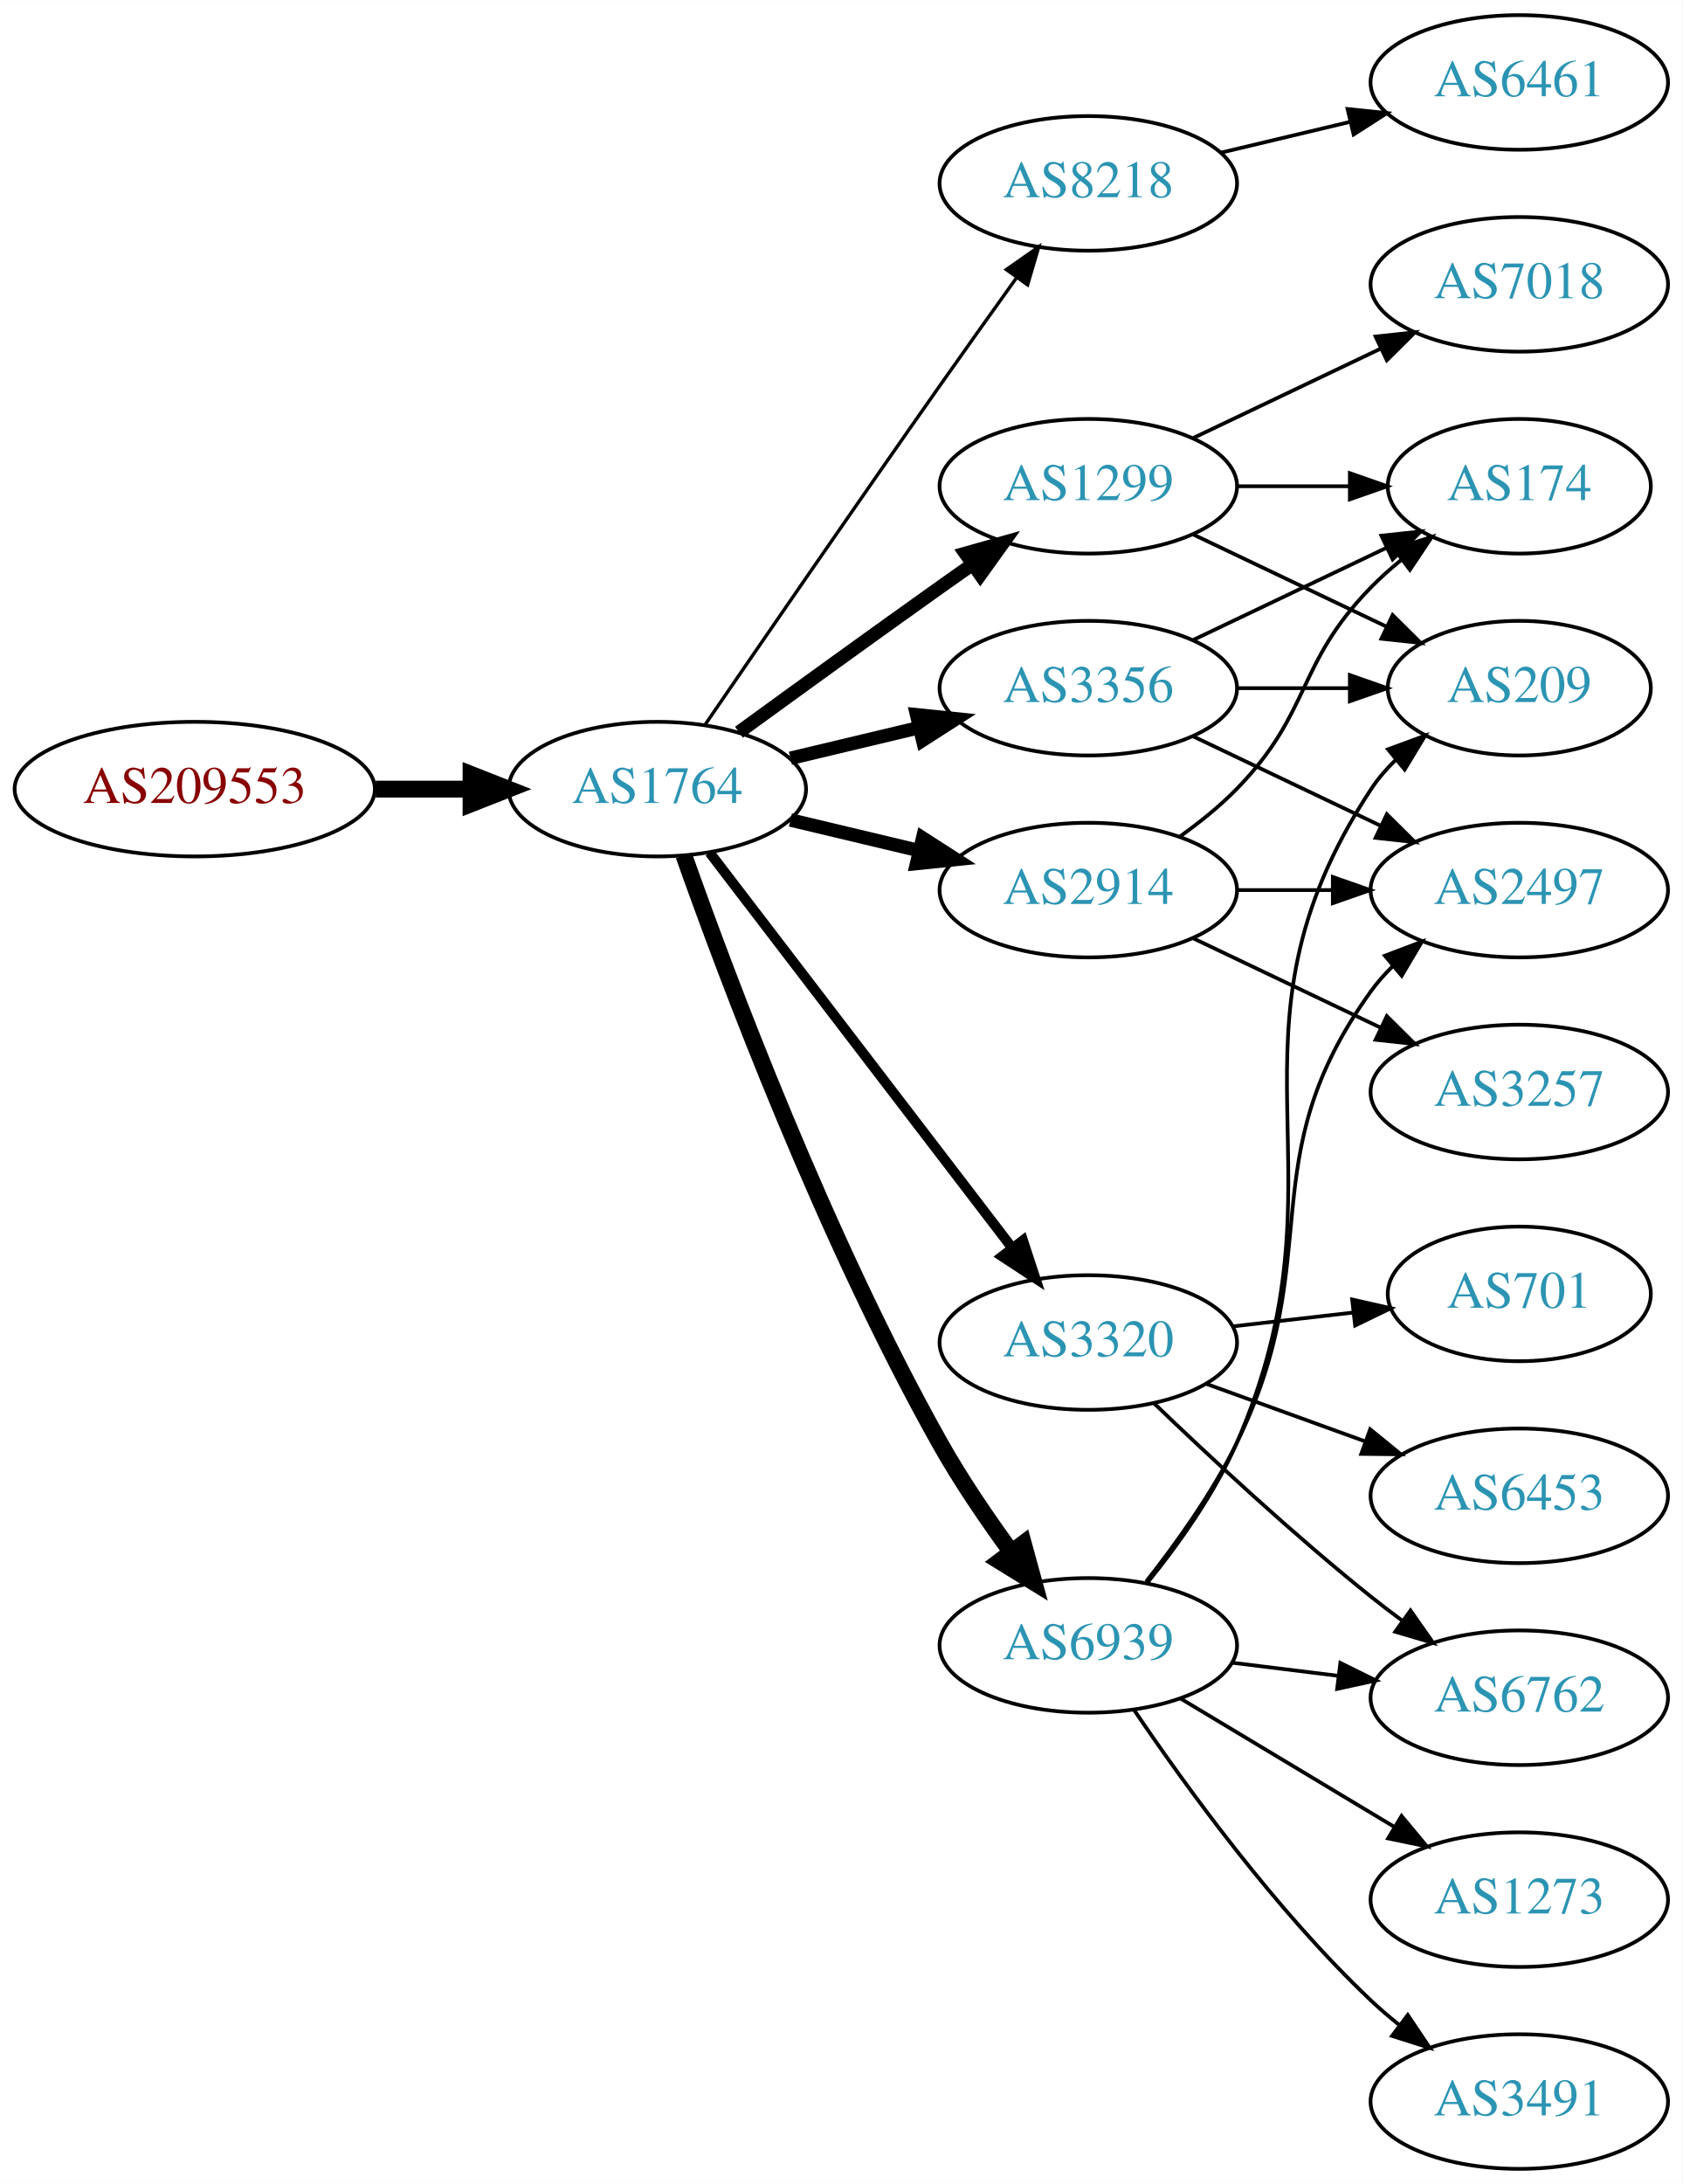
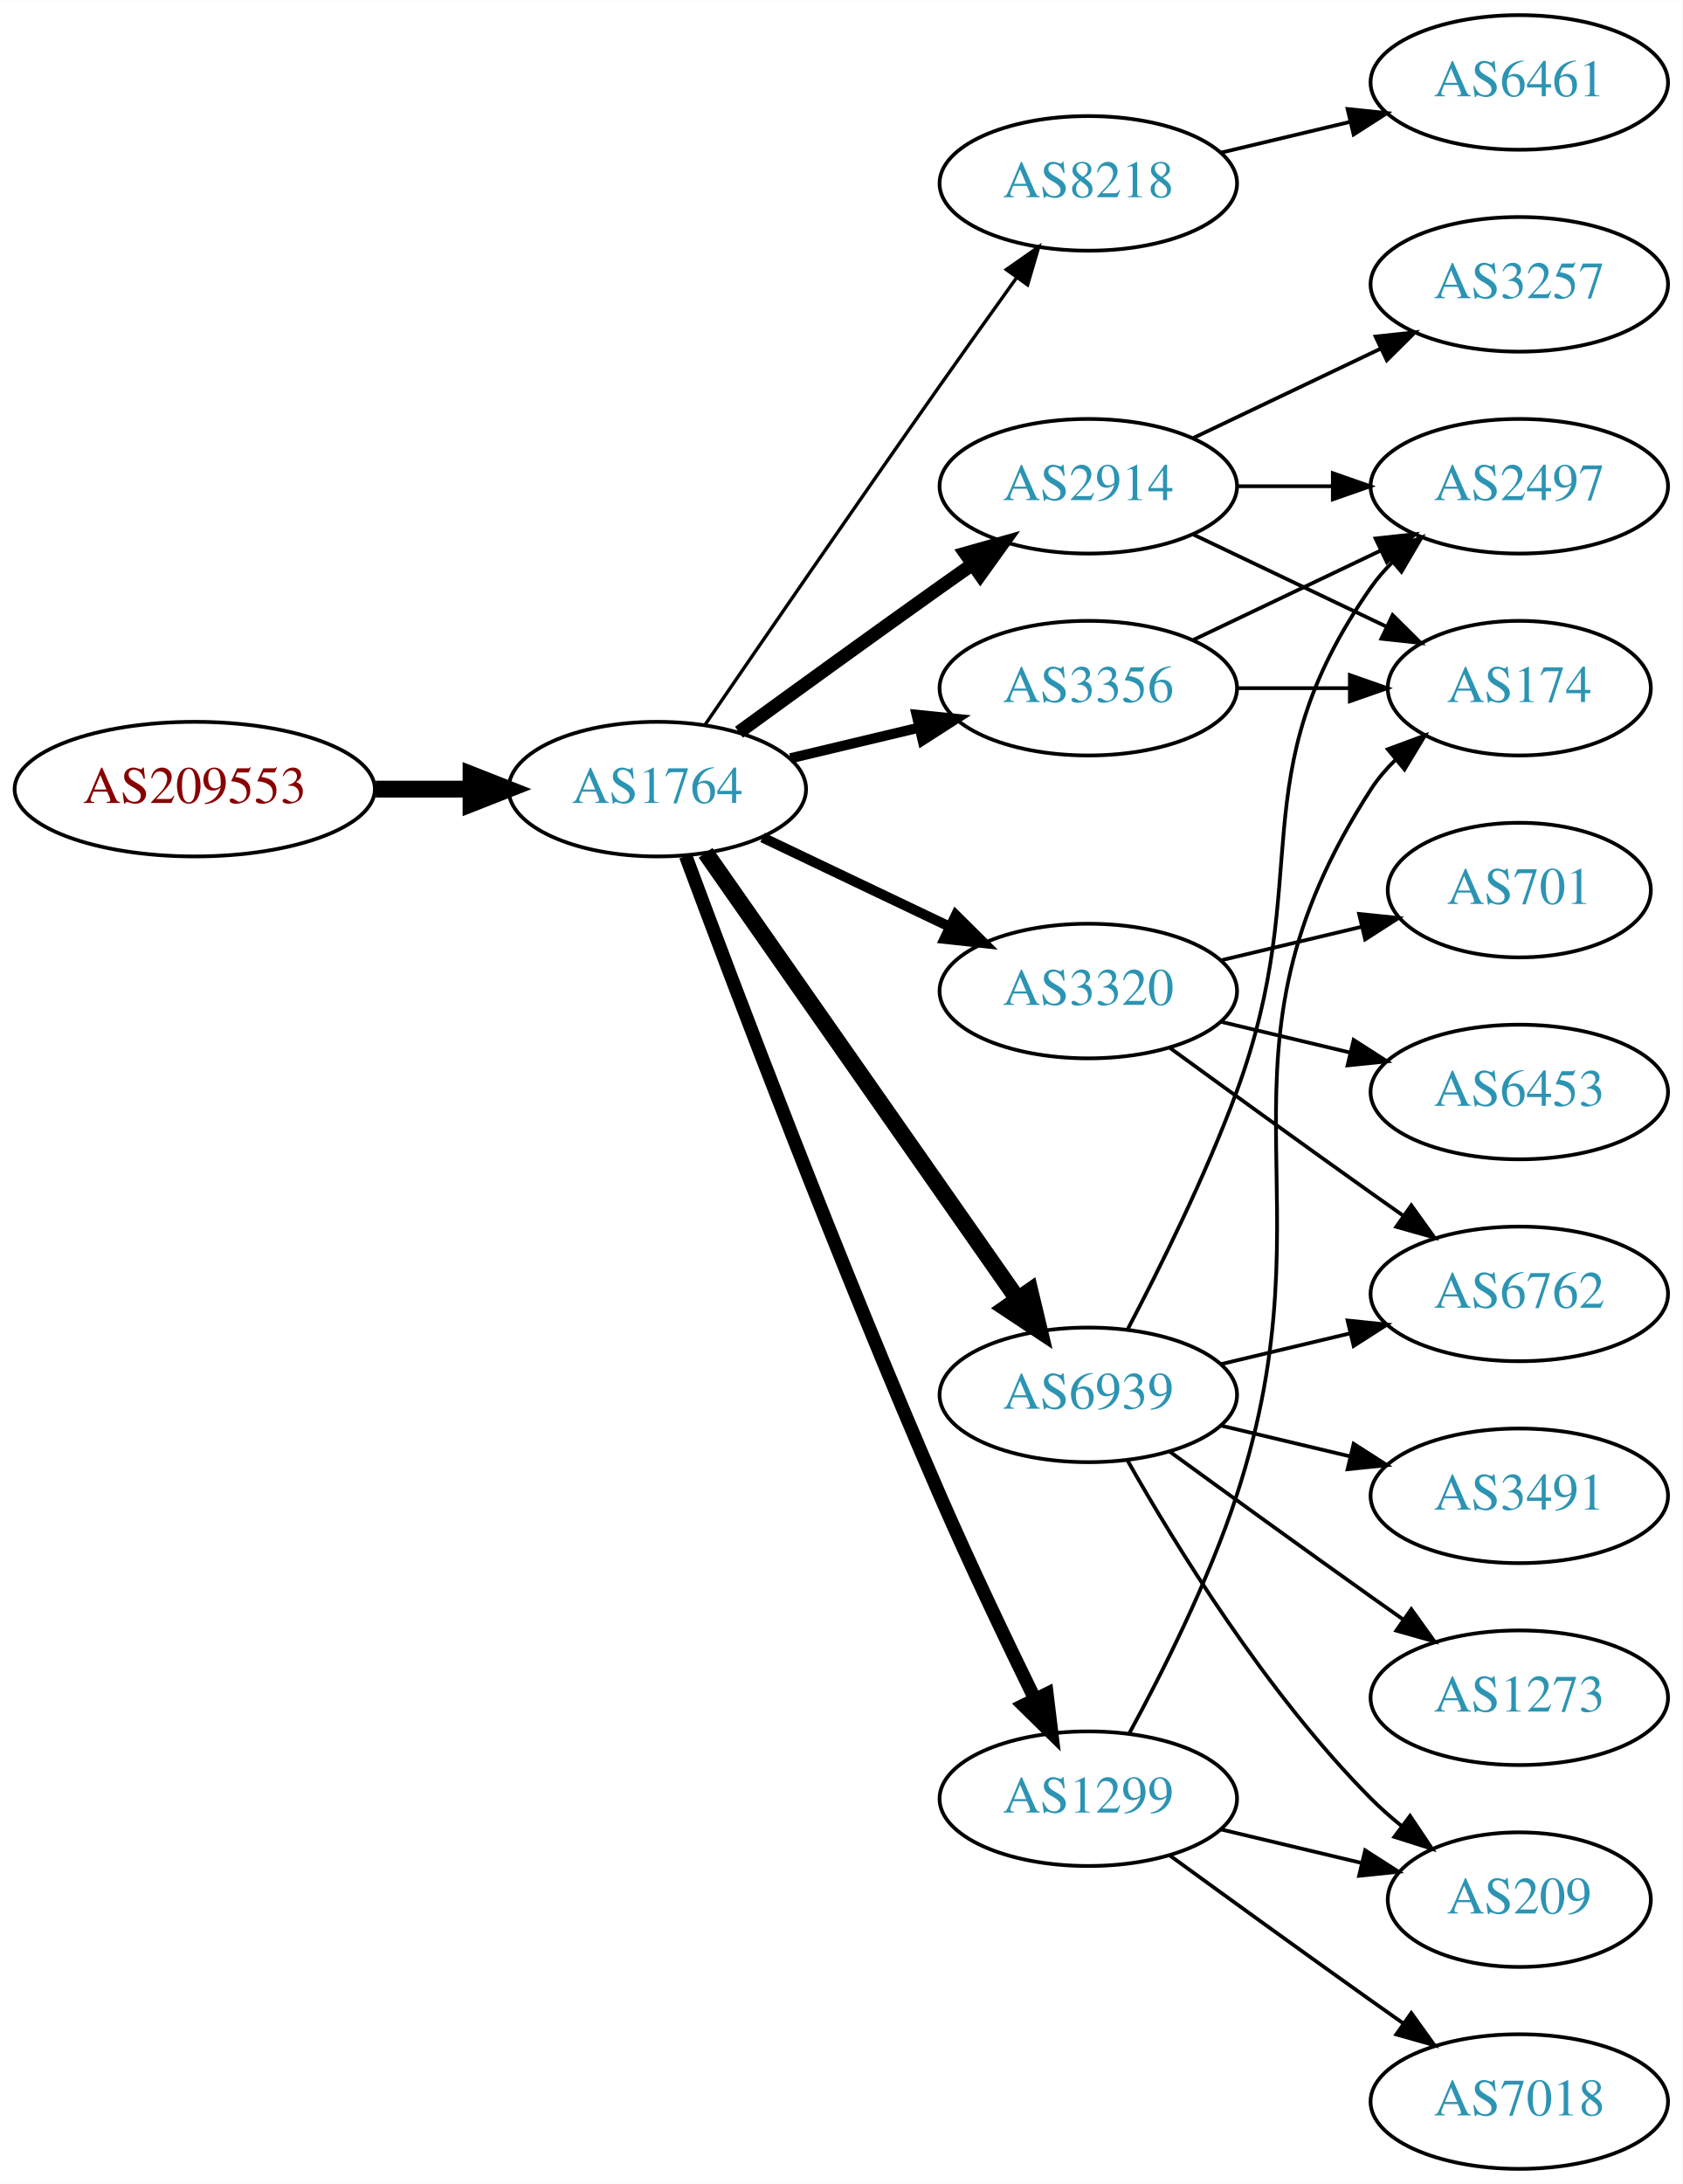
<svg xmlns="http://www.w3.org/2000/svg" xmlns:xlink="http://www.w3.org/1999/xlink" width="450pt" height="584pt" viewBox="0.00 0.00 450.07 584.00">
  <g id="graph0" class="graph" transform="scale(1 1) rotate(0) translate(4 580)">
    <polygon fill="white" stroke="none" points="-4,4 -4,-580 446.07,-580 446.07,4 -4,4" />
    <g id="node1" class="node">
      <g id="a_node1">
        <a xlink:href="/asn/209553" xlink:title="AS209553 ~ JAGGAER Austria GmbH [AT]">
          <ellipse fill="#ffffff" stroke="black" cx="48.096" cy="-369" rx="48.192" ry="18" />
          <text text-anchor="middle" x="48.096" y="-365.3" font-family="Times,serif" font-size="14.00" fill="#880000">AS209553</text>
        </a>
      </g>
    </g>
    <g id="node2" class="node">
      <g id="a_node2">
        <a xlink:href="/asn/1764" xlink:title="AS1764 ~ NEXTLAYER-AS [AT]">
          <ellipse fill="#ffffff" stroke="black" cx="171.838" cy="-369" rx="39.794" ry="18" />
          <text text-anchor="middle" x="171.838" y="-365.3" font-family="Times,serif" font-size="14.00" fill="#2c94b3">AS1764</text>
        </a>
      </g>
    </g>
    <g id="edge1" class="edge">
      <path fill="none" stroke="black" stroke-width="4.5" d="M96.513,-369C104.867,-369 113.577,-369 121.969,-369" />
      <polygon fill="black" stroke="black" stroke-width="4.5" points="122.004,-372.938 132.004,-369 122.004,-365.063 122.004,-372.938" />
    </g>
    <g id="node3" class="node">
      <g id="a_node3">
        <a xlink:href="/asn/8218" xlink:title="AS8218 ~ legacy Neotelecoms [FR]">
          <ellipse fill="#ffffff" stroke="black" cx="287.131" cy="-531" rx="39.794" ry="18" />
          <text text-anchor="middle" x="287.131" y="-527.3" font-family="Times,serif" font-size="14.00" fill="#2c94b3">AS8218</text>
        </a>
      </g>
    </g>
    <g id="edge2" class="edge">
      <path fill="none" stroke="black" stroke-width="0.9" d="M184.645,-386.269C199.288,-407.642 225.062,-445.12 247.484,-477 254.119,-486.433 261.469,-496.739 267.963,-505.795" />
      <polygon fill="black" stroke="black" stroke-width="0.9" points="265.199,-507.946 273.875,-514.026 270.884,-503.862 265.199,-507.946" />
    </g>
    <g id="node4" class="node">
      <g id="a_node4">
-         <a xlink:href="/asn/1299" xlink:title="AS1299 ~ Telia Carrier [EU]">
+         <a xlink:href="/asn/2914" xlink:title="AS2914 ~ NTT America, Inc. [US]">
          <ellipse fill="#ffffff" stroke="black" cx="287.131" cy="-450" rx="39.794" ry="18" />
-           <text text-anchor="middle" x="287.131" y="-446.3" font-family="Times,serif" font-size="14.00" fill="#2c94b3">AS1299</text>
+           <text text-anchor="middle" x="287.131" y="-446.3" font-family="Times,serif" font-size="14.00" fill="#2c94b3">AS2914</text>
        </a>
      </g>
    </g>
    <g id="edge3" class="edge">
      <path fill="none" stroke="black" stroke-width="3.6" d="M193.686,-384.222C208.62,-395.091 229.234,-410.025 247.484,-423 250.305,-425.005 253.248,-427.085 256.196,-429.159" />
      <polygon fill="black" stroke="black" stroke-width="3.6" points="254.223,-432.05 264.421,-434.926 258.242,-426.319 254.223,-432.05" />
    </g>
    <g id="node5" class="node">
      <g id="a_node5">
        <a xlink:href="/asn/3320" xlink:title="AS3320 ~ DTAG [DE]">
-           <ellipse fill="#ffffff" stroke="black" cx="287.131" cy="-221" rx="39.794" ry="18" />
-           <text text-anchor="middle" x="287.131" y="-217.3" font-family="Times,serif" font-size="14.00" fill="#2c94b3">AS3320</text>
+           <ellipse fill="#ffffff" stroke="black" cx="287.131" cy="-315" rx="39.794" ry="18" />
+           <text text-anchor="middle" x="287.131" y="-311.3" font-family="Times,serif" font-size="14.00" fill="#2c94b3">AS3320</text>
        </a>
      </g>
    </g>
    <g id="edge4" class="edge">
-       <path fill="none" stroke="black" stroke-width="2.7" d="M185.834,-352.023C205.704,-326.066 243.753,-276.36 266.848,-246.191" />
-       <polygon fill="black" stroke="black" stroke-width="2.7" points="269.638,-248.303 272.937,-238.235 264.08,-244.048 269.638,-248.303" />
+       <path fill="none" stroke="black" stroke-width="2.7" d="M199.974,-356.066C214.968,-348.919 233.789,-339.948 250.013,-332.215" />
+       <polygon fill="black" stroke="black" stroke-width="2.7" points="251.695,-335.291 259.216,-327.829 248.683,-328.972 251.695,-335.291" />
    </g>
    <g id="node6" class="node">
      <g id="a_node6">
+         <a xlink:href="/asn/1299" xlink:title="AS1299 ~ Telia Carrier [EU]">
+           <ellipse fill="#ffffff" stroke="black" cx="287.131" cy="-99" rx="39.794" ry="18" />
+           <text text-anchor="middle" x="287.131" y="-95.3" font-family="Times,serif" font-size="14.00" fill="#2c94b3">AS1299</text>
+         </a>
+       </g>
+     </g>
+     <g id="edge5" class="edge">
+       <path fill="none" stroke="black" stroke-width="3.6" d="M179.431,-351.113C191.975,-317.364 220.443,-242.104 247.484,-180 255.469,-161.663 265.162,-141.351 272.844,-125.654" />
+       <polygon fill="black" stroke="black" stroke-width="3.6" points="276.056,-127.053 277.333,-116.536 269.776,-123.961 276.056,-127.053" />
+     </g>
+     <g id="node7" class="node">
+       <g id="a_node7">
+         <a xlink:href="/asn/6939" xlink:title="AS6939 ~ Hurricane Electric LLC [US]">
+           <ellipse fill="#ffffff" stroke="black" cx="287.131" cy="-207" rx="39.794" ry="18" />
+           <text text-anchor="middle" x="287.131" y="-203.3" font-family="Times,serif" font-size="14.00" fill="#2c94b3">AS6939</text>
+         </a>
+       </g>
+     </g>
+     <g id="edge6" class="edge">
+       <path fill="none" stroke="black" stroke-width="4.5" d="M184.748,-351.969C204.67,-323.483 244.859,-266.015 268.209,-232.626" />
+       <polygon fill="black" stroke="black" stroke-width="4.5" points="271.535,-234.742 274.039,-224.29 265.082,-230.228 271.535,-234.742" />
+     </g>
+     <g id="node8" class="node">
+       <g id="a_node8">
        <a xlink:href="/asn/3356" xlink:title="AS3356 ~ Level 3 Parent, LLC [US]">
          <ellipse fill="#ffffff" stroke="black" cx="287.131" cy="-396" rx="39.794" ry="18" />
          <text text-anchor="middle" x="287.131" y="-392.3" font-family="Times,serif" font-size="14.00" fill="#2c94b3">AS3356</text>
        </a>
      </g>
    </g>
-     <g id="edge5" class="edge">
-       <path fill="none" stroke="black" stroke-width="3.6" d="M207.445,-377.248C218.316,-379.838 230.471,-382.735 241.913,-385.462" />
-       <polygon fill="black" stroke="black" stroke-width="3.6" points="241.197,-388.889 251.736,-387.803 242.819,-382.08 241.197,-388.889" />
-     </g>
-     <g id="node7" class="node">
-       <g id="a_node7">
-         <a xlink:href="/asn/2914" xlink:title="AS2914 ~ NTT America, Inc. [US]">
-           <ellipse fill="#ffffff" stroke="black" cx="287.131" cy="-342" rx="39.794" ry="18" />
-           <text text-anchor="middle" x="287.131" y="-338.3" font-family="Times,serif" font-size="14.00" fill="#2c94b3">AS2914</text>
-         </a>
-       </g>
-     </g>
-     <g id="edge6" class="edge">
-       <path fill="none" stroke="black" stroke-width="3.6" d="M207.445,-360.752C218.316,-358.162 230.471,-355.265 241.913,-352.538" />
-       <polygon fill="black" stroke="black" stroke-width="3.6" points="242.819,-355.92 251.736,-350.197 241.197,-349.111 242.819,-355.92" />
-     </g>
-     <g id="node8" class="node">
-       <g id="a_node8">
-         <a xlink:href="/asn/6939" xlink:title="AS6939 ~ Hurricane Electric LLC [US]">
-           <ellipse fill="#ffffff" stroke="black" cx="287.131" cy="-140" rx="39.794" ry="18" />
-           <text text-anchor="middle" x="287.131" y="-136.3" font-family="Times,serif" font-size="14.00" fill="#2c94b3">AS6939</text>
-         </a>
-       </g>
-     </g>
    <g id="edge7" class="edge">
-       <path fill="none" stroke="black" stroke-width="4.5" d="M178.941,-351.266C190.369,-318.973 216.647,-248.849 247.484,-194 253.05,-184.1 260.056,-173.823 266.568,-164.924" />
-       <polygon fill="black" stroke="black" stroke-width="4.5" points="269.755,-167.238 272.598,-156.873 263.452,-162.517 269.755,-167.238" />
+       <path fill="none" stroke="black" stroke-width="2.7" d="M207.445,-377.248C218.316,-379.838 230.471,-382.735 241.913,-385.462" />
+       <polygon fill="black" stroke="black" stroke-width="2.7" points="241.197,-388.889 251.736,-387.803 242.819,-382.08 241.197,-388.889" />
    </g>
    <g id="node9" class="node">
      <g id="a_node9">
        <a xlink:href="/asn/6461" xlink:title="AS6461 ~ Zayo Bandwidth [US]">
          <ellipse fill="#ffffff" stroke="black" cx="402.424" cy="-558" rx="39.794" ry="18" />
          <text text-anchor="middle" x="402.424" y="-554.3" font-family="Times,serif" font-size="14.00" fill="#2c94b3">AS6461</text>
        </a>
      </g>
    </g>
    <g id="edge8" class="edge">
      <path fill="none" stroke="black" d="M322.738,-539.248C333.609,-541.838 345.764,-544.735 357.206,-547.462" />
      <polygon fill="black" stroke="black" points="356.49,-550.889 367.029,-549.803 358.112,-544.08 356.49,-550.889" />
    </g>
-     <g id="node10" class="node">
-       <g id="a_node10">
+     <g id="node14" class="node">
+       <g id="a_node14">
+         <a xlink:href="/asn/2497" xlink:title="AS2497 ~ Internet Initiative Japan Inc. [JP]">
+           <ellipse fill="#ffffff" stroke="black" cx="402.424" cy="-450" rx="39.794" ry="18" />
+           <text text-anchor="middle" x="402.424" y="-446.3" font-family="Times,serif" font-size="14.00" fill="#2c94b3">AS2497</text>
+         </a>
+       </g>
+     </g>
+     <g id="edge22" class="edge">
+       <path fill="none" stroke="black" d="M326.803,-450C335.006,-450 343.77,-450 352.302,-450" />
+       <polygon fill="black" stroke="black" points="352.541,-453.5 362.541,-450 352.541,-446.5 352.541,-453.5" />
+     </g>
+     <g id="node18" class="node">
+       <g id="a_node18">
        <a xlink:href="/asn/174" xlink:title="AS174 ~ Cogent Communications [US]">
-           <ellipse fill="#ffffff" stroke="black" cx="402.424" cy="-450" rx="35.194" ry="18" />
-           <text text-anchor="middle" x="402.424" y="-446.3" font-family="Times,serif" font-size="14.00" fill="#2c94b3">AS174</text>
-         </a>
-       </g>
-     </g>
-     <g id="edge9" class="edge">
-       <path fill="none" stroke="black" d="M326.803,-450C336.508,-450 346.999,-450 356.962,-450" />
-       <polygon fill="black" stroke="black" points="357.098,-453.5 367.098,-450 357.098,-446.5 357.098,-453.5" />
-     </g>
-     <g id="node11" class="node">
-       <g id="a_node11">
-         <a xlink:href="/asn/7018" xlink:title="AS7018 ~ AT&amp;T Services, Inc. [US]">
-           <ellipse fill="#ffffff" stroke="black" cx="402.424" cy="-504" rx="39.794" ry="18" />
-           <text text-anchor="middle" x="402.424" y="-500.3" font-family="Times,serif" font-size="14.00" fill="#2c94b3">AS7018</text>
-         </a>
-       </g>
-     </g>
-     <g id="edge10" class="edge">
-       <path fill="none" stroke="black" d="M315.267,-462.934C330.261,-470.081 349.082,-479.052 365.306,-486.785" />
-       <polygon fill="black" stroke="black" points="363.976,-490.028 374.509,-491.171 366.988,-483.709 363.976,-490.028" />
-     </g>
-     <g id="node12" class="node">
-       <g id="a_node12">
-         <a xlink:href="/asn/209" xlink:title="AS209 ~ CenturyLink Communications, LLC [US]">
          <ellipse fill="#ffffff" stroke="black" cx="402.424" cy="-396" rx="35.194" ry="18" />
-           <text text-anchor="middle" x="402.424" y="-392.3" font-family="Times,serif" font-size="14.00" fill="#2c94b3">AS209</text>
-         </a>
-       </g>
-     </g>
-     <g id="edge11" class="edge">
+           <text text-anchor="middle" x="402.424" y="-392.3" font-family="Times,serif" font-size="14.00" fill="#2c94b3">AS174</text>
+         </a>
+       </g>
+     </g>
+     <g id="edge23" class="edge">
      <path fill="none" stroke="black" d="M315.267,-437.066C330.699,-429.71 350.185,-420.423 366.72,-412.541" />
      <polygon fill="black" stroke="black" points="368.54,-415.551 376.062,-408.089 365.529,-409.232 368.54,-415.551" />
-     </g>
-     <g id="node13" class="node">
-       <g id="a_node13">
-         <a xlink:href="/asn/6762" xlink:title="AS6762 ~ TELECOM ITALIA SPARKLE S.p.A. [IT]">
-           <ellipse fill="#ffffff" stroke="black" cx="402.424" cy="-126" rx="39.794" ry="18" />
-           <text text-anchor="middle" x="402.424" y="-122.3" font-family="Times,serif" font-size="14.00" fill="#2c94b3">AS6762</text>
-         </a>
-       </g>
-     </g>
-     <g id="edge12" class="edge">
-       <path fill="none" stroke="black" d="M304.775,-204.688C319.55,-190.49 341.963,-169.637 362.777,-153 365.481,-150.839 368.345,-148.656 371.244,-146.516" />
-       <polygon fill="black" stroke="black" points="373.32,-149.334 379.398,-140.656 369.235,-143.65 373.32,-149.334" />
-     </g>
-     <g id="node14" class="node">
-       <g id="a_node14">
-         <a xlink:href="/asn/6453" xlink:title="AS6453 ~ TATA COMMUNICATIONS (AMERICA) INC [US]">
-           <ellipse fill="#ffffff" stroke="black" cx="402.424" cy="-180" rx="39.794" ry="18" />
-           <text text-anchor="middle" x="402.424" y="-176.3" font-family="Times,serif" font-size="14.00" fill="#2c94b3">AS6453</text>
-         </a>
-       </g>
-     </g>
-     <g id="edge13" class="edge">
-       <path fill="none" stroke="black" d="M318.79,-209.905C331.762,-205.21 347.055,-199.676 360.936,-194.652" />
-       <polygon fill="black" stroke="black" points="362.529,-197.798 370.741,-191.104 360.146,-191.216 362.529,-197.798" />
-     </g>
-     <g id="node15" class="node">
-       <g id="a_node15">
-         <a xlink:href="/asn/701" xlink:title="AS701 ~ UUNET [US]">
-           <ellipse fill="#ffffff" stroke="black" cx="402.424" cy="-234" rx="35.194" ry="18" />
-           <text text-anchor="middle" x="402.424" y="-230.3" font-family="Times,serif" font-size="14.00" fill="#2c94b3">AS701</text>
-         </a>
-       </g>
-     </g>
-     <g id="edge14" class="edge">
-       <path fill="none" stroke="black" d="M325.856,-225.329C336.091,-226.503 347.256,-227.784 357.788,-228.993" />
-       <polygon fill="black" stroke="black" points="357.716,-232.508 368.05,-230.17 358.514,-225.553 357.716,-232.508" />
-     </g>
-     <g id="edge17" class="edge">
-       <path fill="none" stroke="black" d="M315.267,-408.934C330.699,-416.29 350.185,-425.577 366.72,-433.459" />
-       <polygon fill="black" stroke="black" points="365.529,-436.768 376.062,-437.911 368.54,-430.449 365.529,-436.768" />
-     </g>
-     <g id="edge16" class="edge">
-       <path fill="none" stroke="black" d="M326.803,-396C336.508,-396 346.999,-396 356.962,-396" />
-       <polygon fill="black" stroke="black" points="357.098,-399.5 367.098,-396 357.098,-392.5 357.098,-399.5" />
-     </g>
-     <g id="node16" class="node">
-       <g id="a_node16">
-         <a xlink:href="/asn/2497" xlink:title="AS2497 ~ Internet Initiative Japan Inc. [JP]">
-           <ellipse fill="#ffffff" stroke="black" cx="402.424" cy="-342" rx="39.794" ry="18" />
-           <text text-anchor="middle" x="402.424" y="-338.3" font-family="Times,serif" font-size="14.00" fill="#2c94b3">AS2497</text>
-         </a>
-       </g>
-     </g>
-     <g id="edge15" class="edge">
-       <path fill="none" stroke="black" d="M315.267,-383.066C330.261,-375.919 349.082,-366.948 365.306,-359.215" />
-       <polygon fill="black" stroke="black" points="366.988,-362.291 374.509,-354.829 363.976,-355.972 366.988,-362.291" />
-     </g>
-     <g id="edge25" class="edge">
-       <path fill="none" stroke="black" d="M311.725,-356.389C316.981,-360.148 322.313,-364.437 326.777,-369 346.95,-389.617 342.605,-402.383 362.777,-423 365.257,-425.534 368.003,-427.983 370.856,-430.304" />
-       <polygon fill="black" stroke="black" points="368.947,-433.248 379.041,-436.468 373.158,-427.657 368.947,-433.248" />
-     </g>
-     <g id="edge23" class="edge">
-       <path fill="none" stroke="black" d="M326.803,-342C335.006,-342 343.77,-342 352.302,-342" />
-       <polygon fill="black" stroke="black" points="352.541,-345.5 362.541,-342 352.541,-338.5 352.541,-345.5" />
    </g>
    <g id="node19" class="node">
      <g id="a_node19">
        <a xlink:href="/asn/3257" xlink:title="AS3257 ~ GTT [DE]">
+           <ellipse fill="#ffffff" stroke="black" cx="402.424" cy="-504" rx="39.794" ry="18" />
+           <text text-anchor="middle" x="402.424" y="-500.3" font-family="Times,serif" font-size="14.00" fill="#2c94b3">AS3257</text>
+         </a>
+       </g>
+     </g>
+     <g id="edge24" class="edge">
+       <path fill="none" stroke="black" d="M315.267,-462.934C330.261,-470.081 349.082,-479.052 365.306,-486.785" />
+       <polygon fill="black" stroke="black" points="363.976,-490.028 374.509,-491.171 366.988,-483.709 363.976,-490.028" />
+     </g>
+     <g id="node10" class="node">
+       <g id="a_node10">
+         <a xlink:href="/asn/6762" xlink:title="AS6762 ~ TELECOM ITALIA SPARKLE S.p.A. [IT]">
+           <ellipse fill="#ffffff" stroke="black" cx="402.424" cy="-234" rx="39.794" ry="18" />
+           <text text-anchor="middle" x="402.424" y="-230.3" font-family="Times,serif" font-size="14.00" fill="#2c94b3">AS6762</text>
+         </a>
+       </g>
+     </g>
+     <g id="edge9" class="edge">
+       <path fill="none" stroke="black" d="M308.979,-299.778C323.913,-288.909 344.527,-273.975 362.777,-261 365.598,-258.995 368.541,-256.915 371.489,-254.841" />
+       <polygon fill="black" stroke="black" points="373.535,-257.681 379.714,-249.074 369.516,-251.95 373.535,-257.681" />
+     </g>
+     <g id="node11" class="node">
+       <g id="a_node11">
+         <a xlink:href="/asn/6453" xlink:title="AS6453 ~ TATA COMMUNICATIONS (AMERICA) INC [US]">
          <ellipse fill="#ffffff" stroke="black" cx="402.424" cy="-288" rx="39.794" ry="18" />
-           <text text-anchor="middle" x="402.424" y="-284.3" font-family="Times,serif" font-size="14.00" fill="#2c94b3">AS3257</text>
-         </a>
-       </g>
-     </g>
-     <g id="edge24" class="edge">
-       <path fill="none" stroke="black" d="M315.267,-329.066C330.261,-321.919 349.082,-312.948 365.306,-305.215" />
-       <polygon fill="black" stroke="black" points="366.988,-308.291 374.509,-300.829 363.976,-301.972 366.988,-308.291" />
-     </g>
-     <g id="edge21" class="edge">
-       <path fill="none" stroke="black" d="M303.022,-156.859C311.206,-166.978 320.868,-180.478 326.777,-194 358.577,-266.761 319.132,-302.664 362.777,-369 364.622,-371.803 366.867,-374.401 369.337,-376.788" />
-       <polygon fill="black" stroke="black" points="367.302,-379.647 377.245,-383.307 371.755,-374.245 367.302,-379.647" />
-     </g>
-     <g id="edge22" class="edge">
-       <path fill="none" stroke="black" d="M325.541,-135.377C334.629,-134.254 344.466,-133.038 353.951,-131.866" />
-       <polygon fill="black" stroke="black" points="354.558,-135.318 364.053,-130.618 353.699,-128.371 354.558,-135.318" />
-     </g>
-     <g id="edge18" class="edge">
-       <path fill="none" stroke="black" d="M302.589,-157.059C310.629,-167.246 320.29,-180.746 326.777,-194 351.443,-244.395 329.945,-269.502 362.777,-315 364.484,-317.364 366.463,-319.594 368.607,-321.68" />
-       <polygon fill="black" stroke="black" points="366.465,-324.451 376.372,-328.207 370.97,-319.093 366.465,-324.451" />
+           <text text-anchor="middle" x="402.424" y="-284.3" font-family="Times,serif" font-size="14.00" fill="#2c94b3">AS6453</text>
+         </a>
+       </g>
+     </g>
+     <g id="edge10" class="edge">
+       <path fill="none" stroke="black" d="M322.738,-306.752C333.609,-304.162 345.764,-301.265 357.206,-298.538" />
+       <polygon fill="black" stroke="black" points="358.112,-301.92 367.029,-296.197 356.49,-295.111 358.112,-301.92" />
+     </g>
+     <g id="node12" class="node">
+       <g id="a_node12">
+         <a xlink:href="/asn/701" xlink:title="AS701 ~ UUNET [US]">
+           <ellipse fill="#ffffff" stroke="black" cx="402.424" cy="-342" rx="35.194" ry="18" />
+           <text text-anchor="middle" x="402.424" y="-338.3" font-family="Times,serif" font-size="14.00" fill="#2c94b3">AS701</text>
+         </a>
+       </g>
+     </g>
+     <g id="edge11" class="edge">
+       <path fill="none" stroke="black" d="M322.738,-323.248C334.533,-326.058 347.837,-329.229 360.105,-332.153" />
+       <polygon fill="black" stroke="black" points="359.571,-335.624 370.11,-334.537 361.194,-328.814 359.571,-335.624" />
+     </g>
+     <g id="node15" class="node">
+       <g id="a_node15">
+         <a xlink:href="/asn/209" xlink:title="AS209 ~ CenturyLink Communications, LLC [US]">
+           <ellipse fill="#ffffff" stroke="black" cx="402.424" cy="-72" rx="35.194" ry="18" />
+           <text text-anchor="middle" x="402.424" y="-68.3" font-family="Times,serif" font-size="14.00" fill="#2c94b3">AS209</text>
+         </a>
+       </g>
+     </g>
+     <g id="edge17" class="edge">
+       <path fill="none" stroke="black" d="M322.738,-90.752C334.533,-87.942 347.837,-84.771 360.105,-81.847" />
+       <polygon fill="black" stroke="black" points="361.194,-85.186 370.11,-79.463 359.571,-78.376 361.194,-85.186" />
    </g>
    <g id="node17" class="node">
      <g id="a_node17">
+         <a xlink:href="/asn/7018" xlink:title="AS7018 ~ AT&amp;T Services, Inc. [US]">
+           <ellipse fill="#ffffff" stroke="black" cx="402.424" cy="-18" rx="39.794" ry="18" />
+           <text text-anchor="middle" x="402.424" y="-14.3" font-family="Times,serif" font-size="14.00" fill="#2c94b3">AS7018</text>
+         </a>
+       </g>
+     </g>
+     <g id="edge18" class="edge">
+       <path fill="none" stroke="black" d="M308.979,-83.778C323.913,-72.909 344.527,-57.975 362.777,-45 365.598,-42.995 368.541,-40.915 371.489,-38.841" />
+       <polygon fill="black" stroke="black" points="373.535,-41.681 379.714,-33.074 369.516,-35.95 373.535,-41.681" />
+     </g>
+     <g id="edge19" class="edge">
+       <path fill="none" stroke="black" d="M298.089,-116.47C306.837,-132.518 319.305,-157.198 326.777,-180 353.408,-261.258 316.302,-297.222 362.777,-369 364.601,-371.817 366.832,-374.424 369.293,-376.816" />
+       <polygon fill="black" stroke="black" points="367.251,-379.669 377.188,-383.344 371.711,-374.274 367.251,-379.669" />
+     </g>
+     <g id="edge14" class="edge">
+       <path fill="none" stroke="black" d="M322.738,-215.248C333.609,-217.838 345.764,-220.735 357.206,-223.462" />
+       <polygon fill="black" stroke="black" points="356.49,-226.889 367.029,-225.803 358.112,-220.08 356.49,-226.889" />
+     </g>
+     <g id="node13" class="node">
+       <g id="a_node13">
+         <a xlink:href="/asn/1273" xlink:title="AS1273 ~ Vodafone Group PLC [EU]">
+           <ellipse fill="#ffffff" stroke="black" cx="402.424" cy="-126" rx="39.794" ry="18" />
+           <text text-anchor="middle" x="402.424" y="-122.3" font-family="Times,serif" font-size="14.00" fill="#2c94b3">AS1273</text>
+         </a>
+       </g>
+     </g>
+     <g id="edge12" class="edge">
+       <path fill="none" stroke="black" d="M308.979,-191.778C323.913,-180.909 344.527,-165.975 362.777,-153 365.598,-150.995 368.541,-148.915 371.489,-146.841" />
+       <polygon fill="black" stroke="black" points="373.535,-149.681 379.714,-141.074 369.516,-143.95 373.535,-149.681" />
+     </g>
+     <g id="edge13" class="edge">
+       <path fill="none" stroke="black" d="M297.698,-224.606C306.184,-240.745 318.485,-265.484 326.777,-288 348.239,-346.27 327.164,-372.131 362.777,-423 364.45,-425.389 366.405,-427.635 368.532,-429.733" />
+       <polygon fill="black" stroke="black" points="366.372,-432.49 376.264,-436.284 370.897,-427.149 366.372,-432.49" />
+     </g>
+     <g id="edge15" class="edge">
+       <path fill="none" stroke="black" d="M297.591,-189.51C310.373,-166.904 334.805,-127.114 362.777,-99 365.278,-96.487 368.038,-94.052 370.899,-91.739" />
+       <polygon fill="black" stroke="black" points="373.2,-94.389 379.097,-85.587 368.998,-88.79 373.2,-94.389" />
+     </g>
+     <g id="node16" class="node">
+       <g id="a_node16">
        <a xlink:href="/asn/3491" xlink:title="AS3491 ~ PCCW Global, Inc. [US]">
-           <ellipse fill="#ffffff" stroke="black" cx="402.424" cy="-18" rx="39.794" ry="18" />
-           <text text-anchor="middle" x="402.424" y="-14.3" font-family="Times,serif" font-size="14.00" fill="#2c94b3">AS3491</text>
-         </a>
-       </g>
-     </g>
-     <g id="edge19" class="edge">
-       <path fill="none" stroke="black" d="M299.451,-122.622C313.025,-102.556 337.17,-69.208 362.777,-45 365.156,-42.751 367.736,-40.545 370.394,-38.425" />
-       <polygon fill="black" stroke="black" points="372.584,-41.157 378.488,-32.36 368.387,-35.556 372.584,-41.157" />
-     </g>
-     <g id="node18" class="node">
-       <g id="a_node18">
-         <a xlink:href="/asn/1273" xlink:title="AS1273 ~ Vodafone Group PLC [EU]">
-           <ellipse fill="#ffffff" stroke="black" cx="402.424" cy="-72" rx="39.794" ry="18" />
-           <text text-anchor="middle" x="402.424" y="-68.3" font-family="Times,serif" font-size="14.00" fill="#2c94b3">AS1273</text>
-         </a>
-       </g>
+           <ellipse fill="#ffffff" stroke="black" cx="402.424" cy="-180" rx="39.794" ry="18" />
+           <text text-anchor="middle" x="402.424" y="-176.3" font-family="Times,serif" font-size="14.00" fill="#2c94b3">AS3491</text>
+         </a>
+       </g>
+     </g>
+     <g id="edge16" class="edge">
+       <path fill="none" stroke="black" d="M322.738,-198.752C333.609,-196.162 345.764,-193.265 357.206,-190.538" />
+       <polygon fill="black" stroke="black" points="358.112,-193.92 367.029,-188.197 356.49,-187.111 358.112,-193.92" />
+     </g>
+     <g id="edge21" class="edge">
+       <path fill="none" stroke="black" d="M315.267,-408.934C330.261,-416.081 349.082,-425.052 365.306,-432.785" />
+       <polygon fill="black" stroke="black" points="363.976,-436.028 374.509,-437.171 366.988,-429.709 363.976,-436.028" />
    </g>
    <g id="edge20" class="edge">
-       <path fill="none" stroke="black" d="M311.881,-125.745C328.497,-115.771 350.894,-102.329 369.13,-91.383" />
-       <polygon fill="black" stroke="black" points="370.932,-94.384 377.705,-86.236 367.33,-88.382 370.932,-94.384" />
+       <path fill="none" stroke="black" d="M326.803,-396C336.508,-396 346.999,-396 356.962,-396" />
+       <polygon fill="black" stroke="black" points="357.098,-399.5 367.098,-396 357.098,-392.5 357.098,-399.5" />
    </g>
  </g>
</svg>
